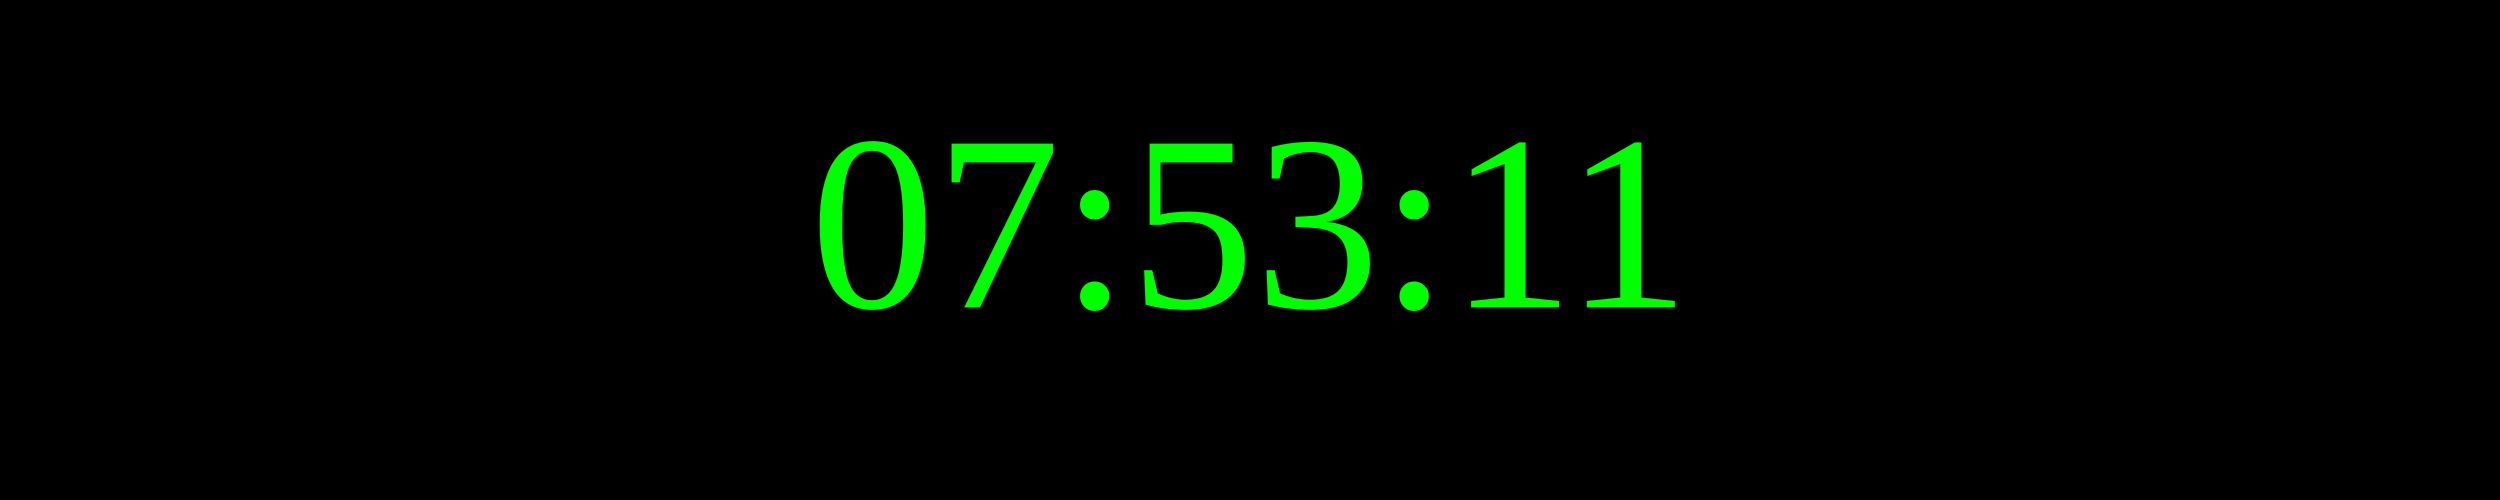
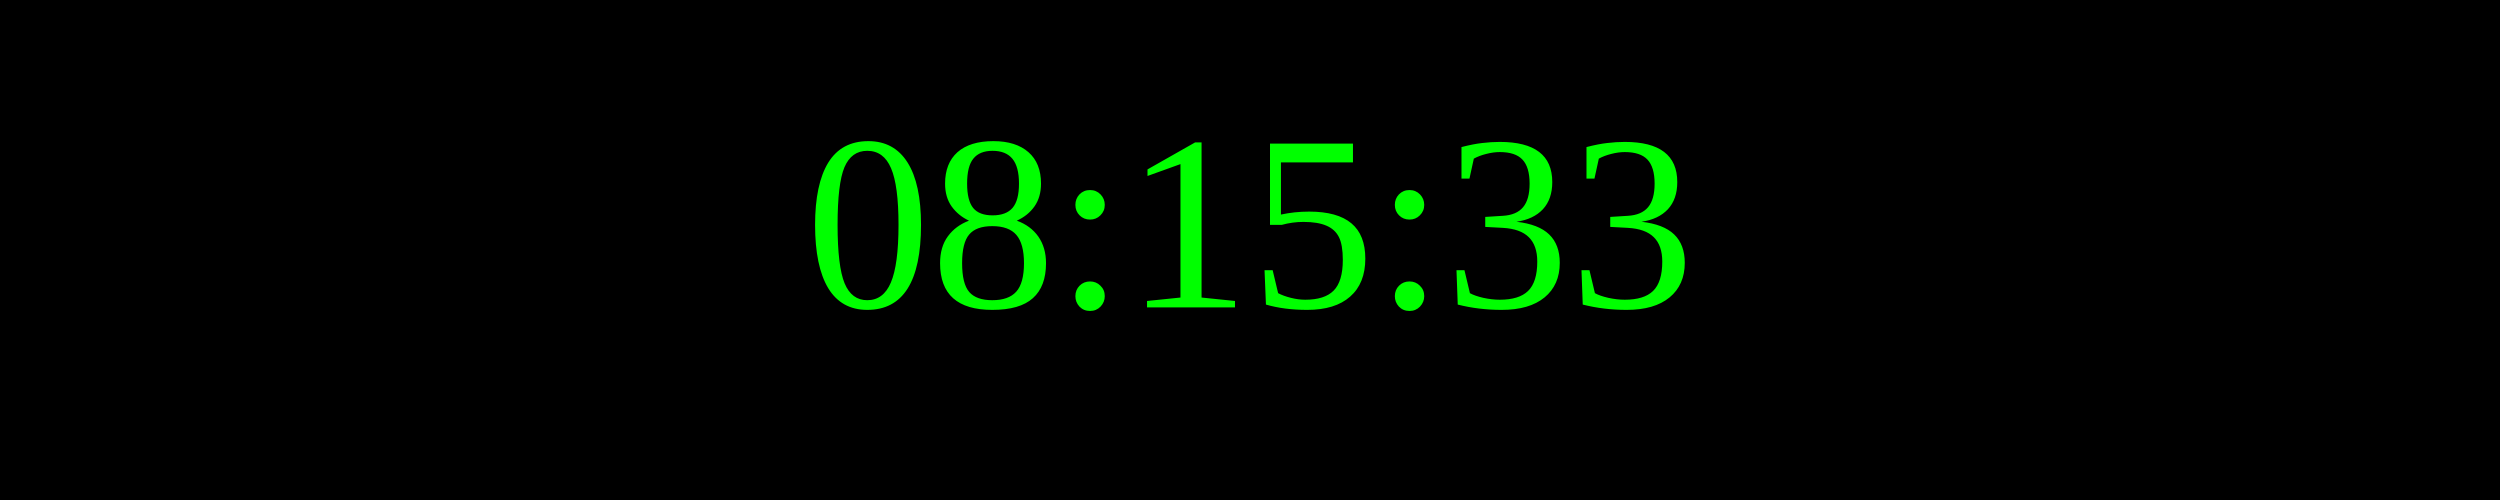
<svg xmlns="http://www.w3.org/2000/svg" width="250" height="50">
  <rect width="100%" height="100%" fill="black" />
  <text x="50%" y="50%" font-size="25" fill="lime" text-anchor="middle" dominant-baseline="middle">
- 07:53:11
+ 08:15:33
</text>
</svg>
